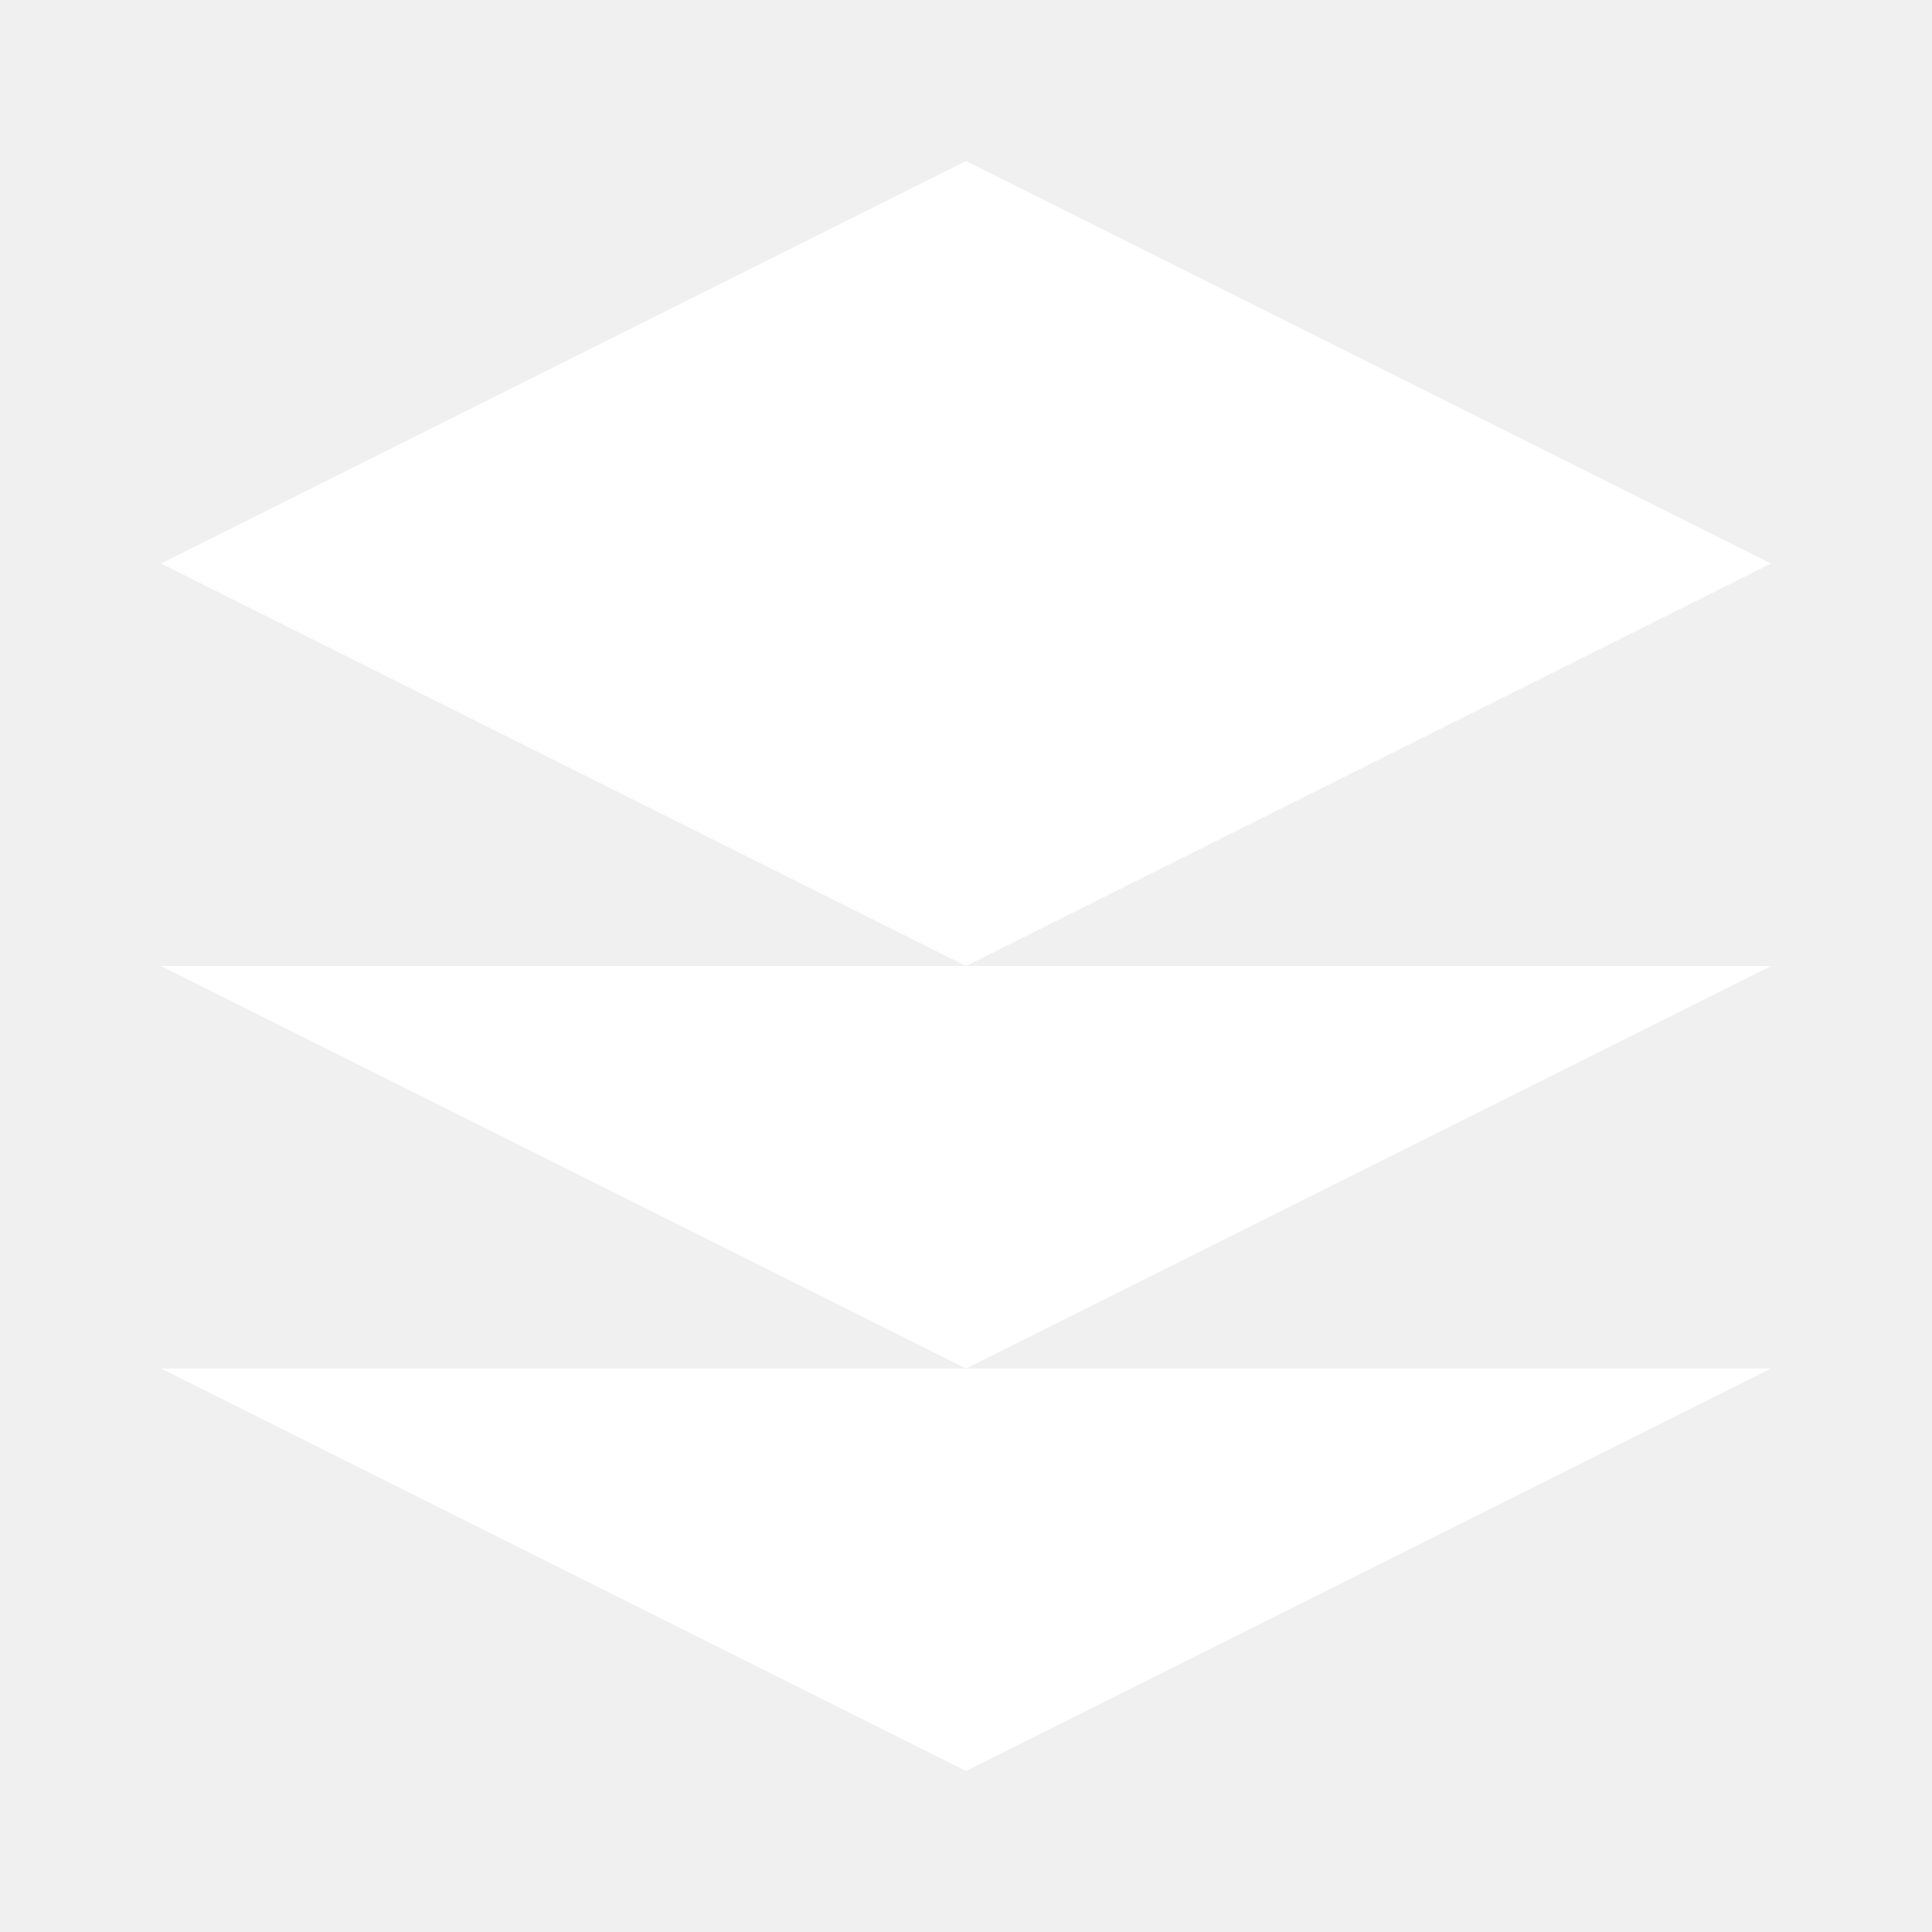
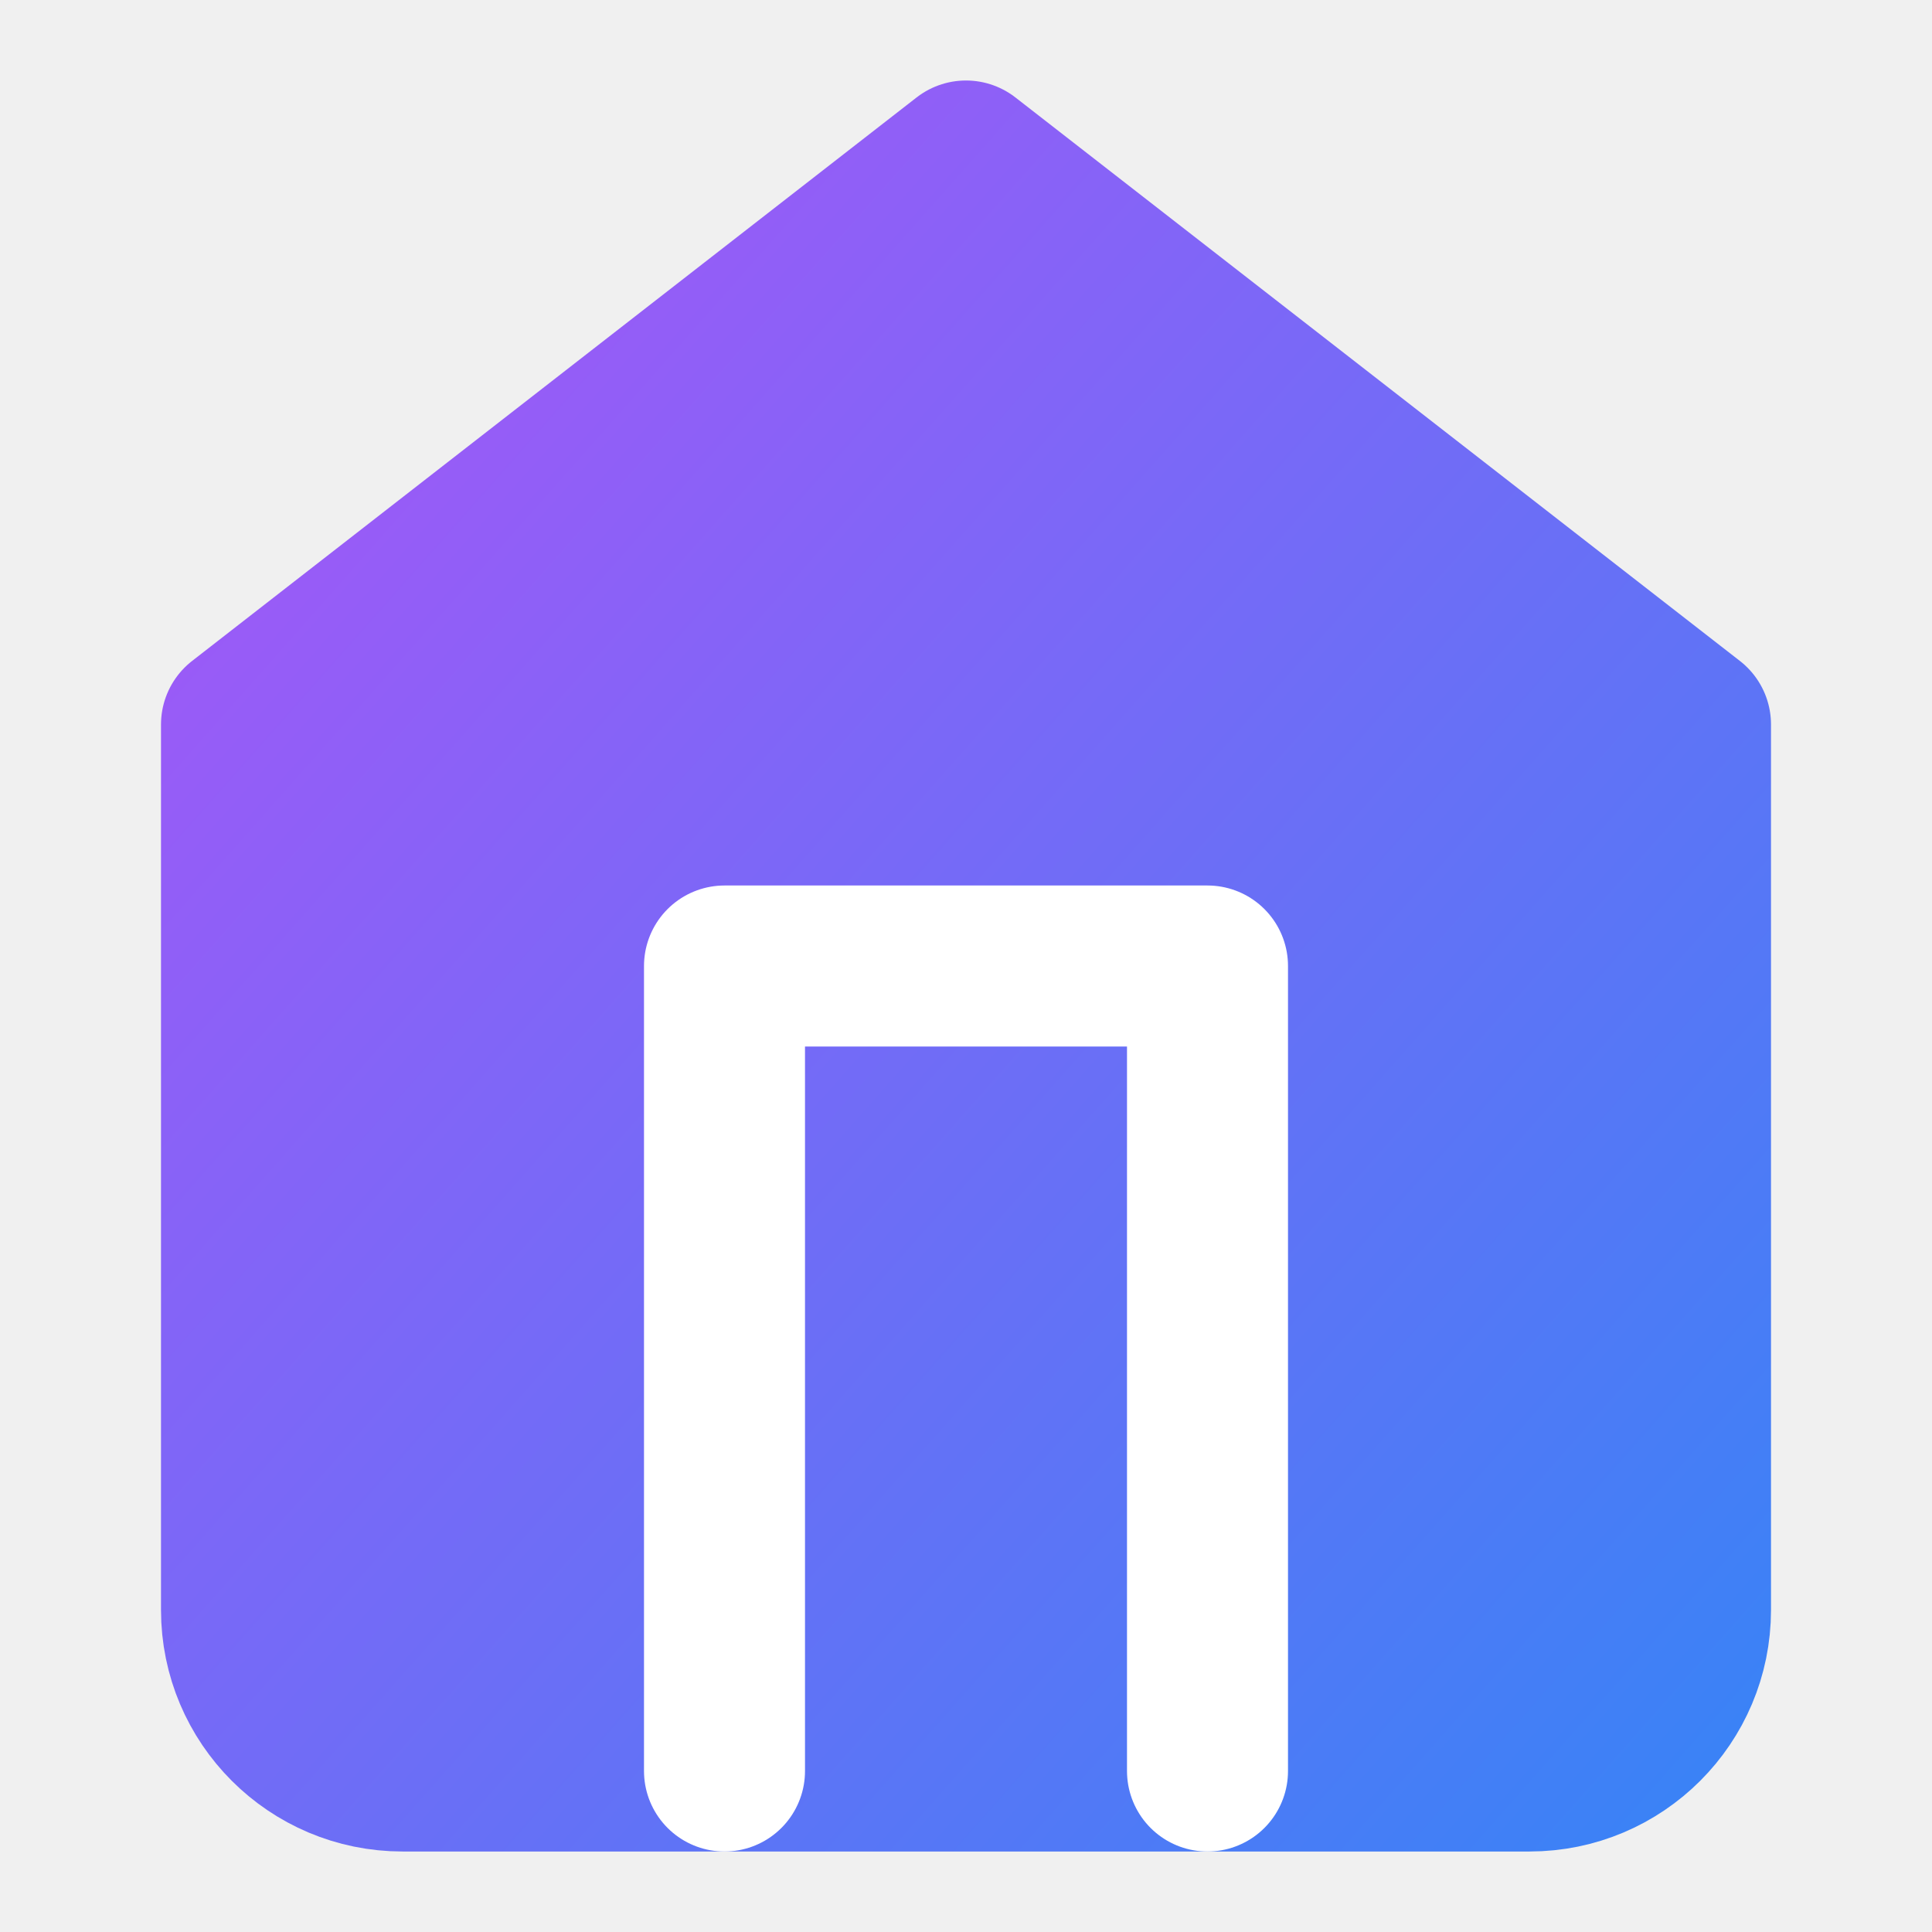
- <svg class="w-8 h-8 text-purple-500" fill="white" viewBox="0 0 24 24">
-   <path d="M12 2L2 7l10 5 10-5-10-5zM2 17l10 5 10-5M2 12l10 5 10-5" />
+ <svg xmlns="http://www.w3.org/2000/svg" width="32" height="32" viewBox="0 0 24 24" fill="none" stroke="currentColor" stroke-width="2" stroke-linecap="round" stroke-linejoin="round" class="lucide lucide-home">
+   <defs>
+     <linearGradient id="gradient" x1="0%" y1="0%" x2="100%" y2="100%">
+       <stop offset="0%" style="stop-color:#a855f7" />
+       <stop offset="100%" style="stop-color:#3b82f6" />
+     </linearGradient>
+   </defs>
+   <path d="m3 9 9-7 9 7v11a2 2 0 0 1-2 2H5a2 2 0 0 1-2-2z" stroke="url(#gradient)" fill="url(#gradient)" />
+   <polyline points="9 22 9 12 15 12 15 22" stroke="white" />
</svg>
